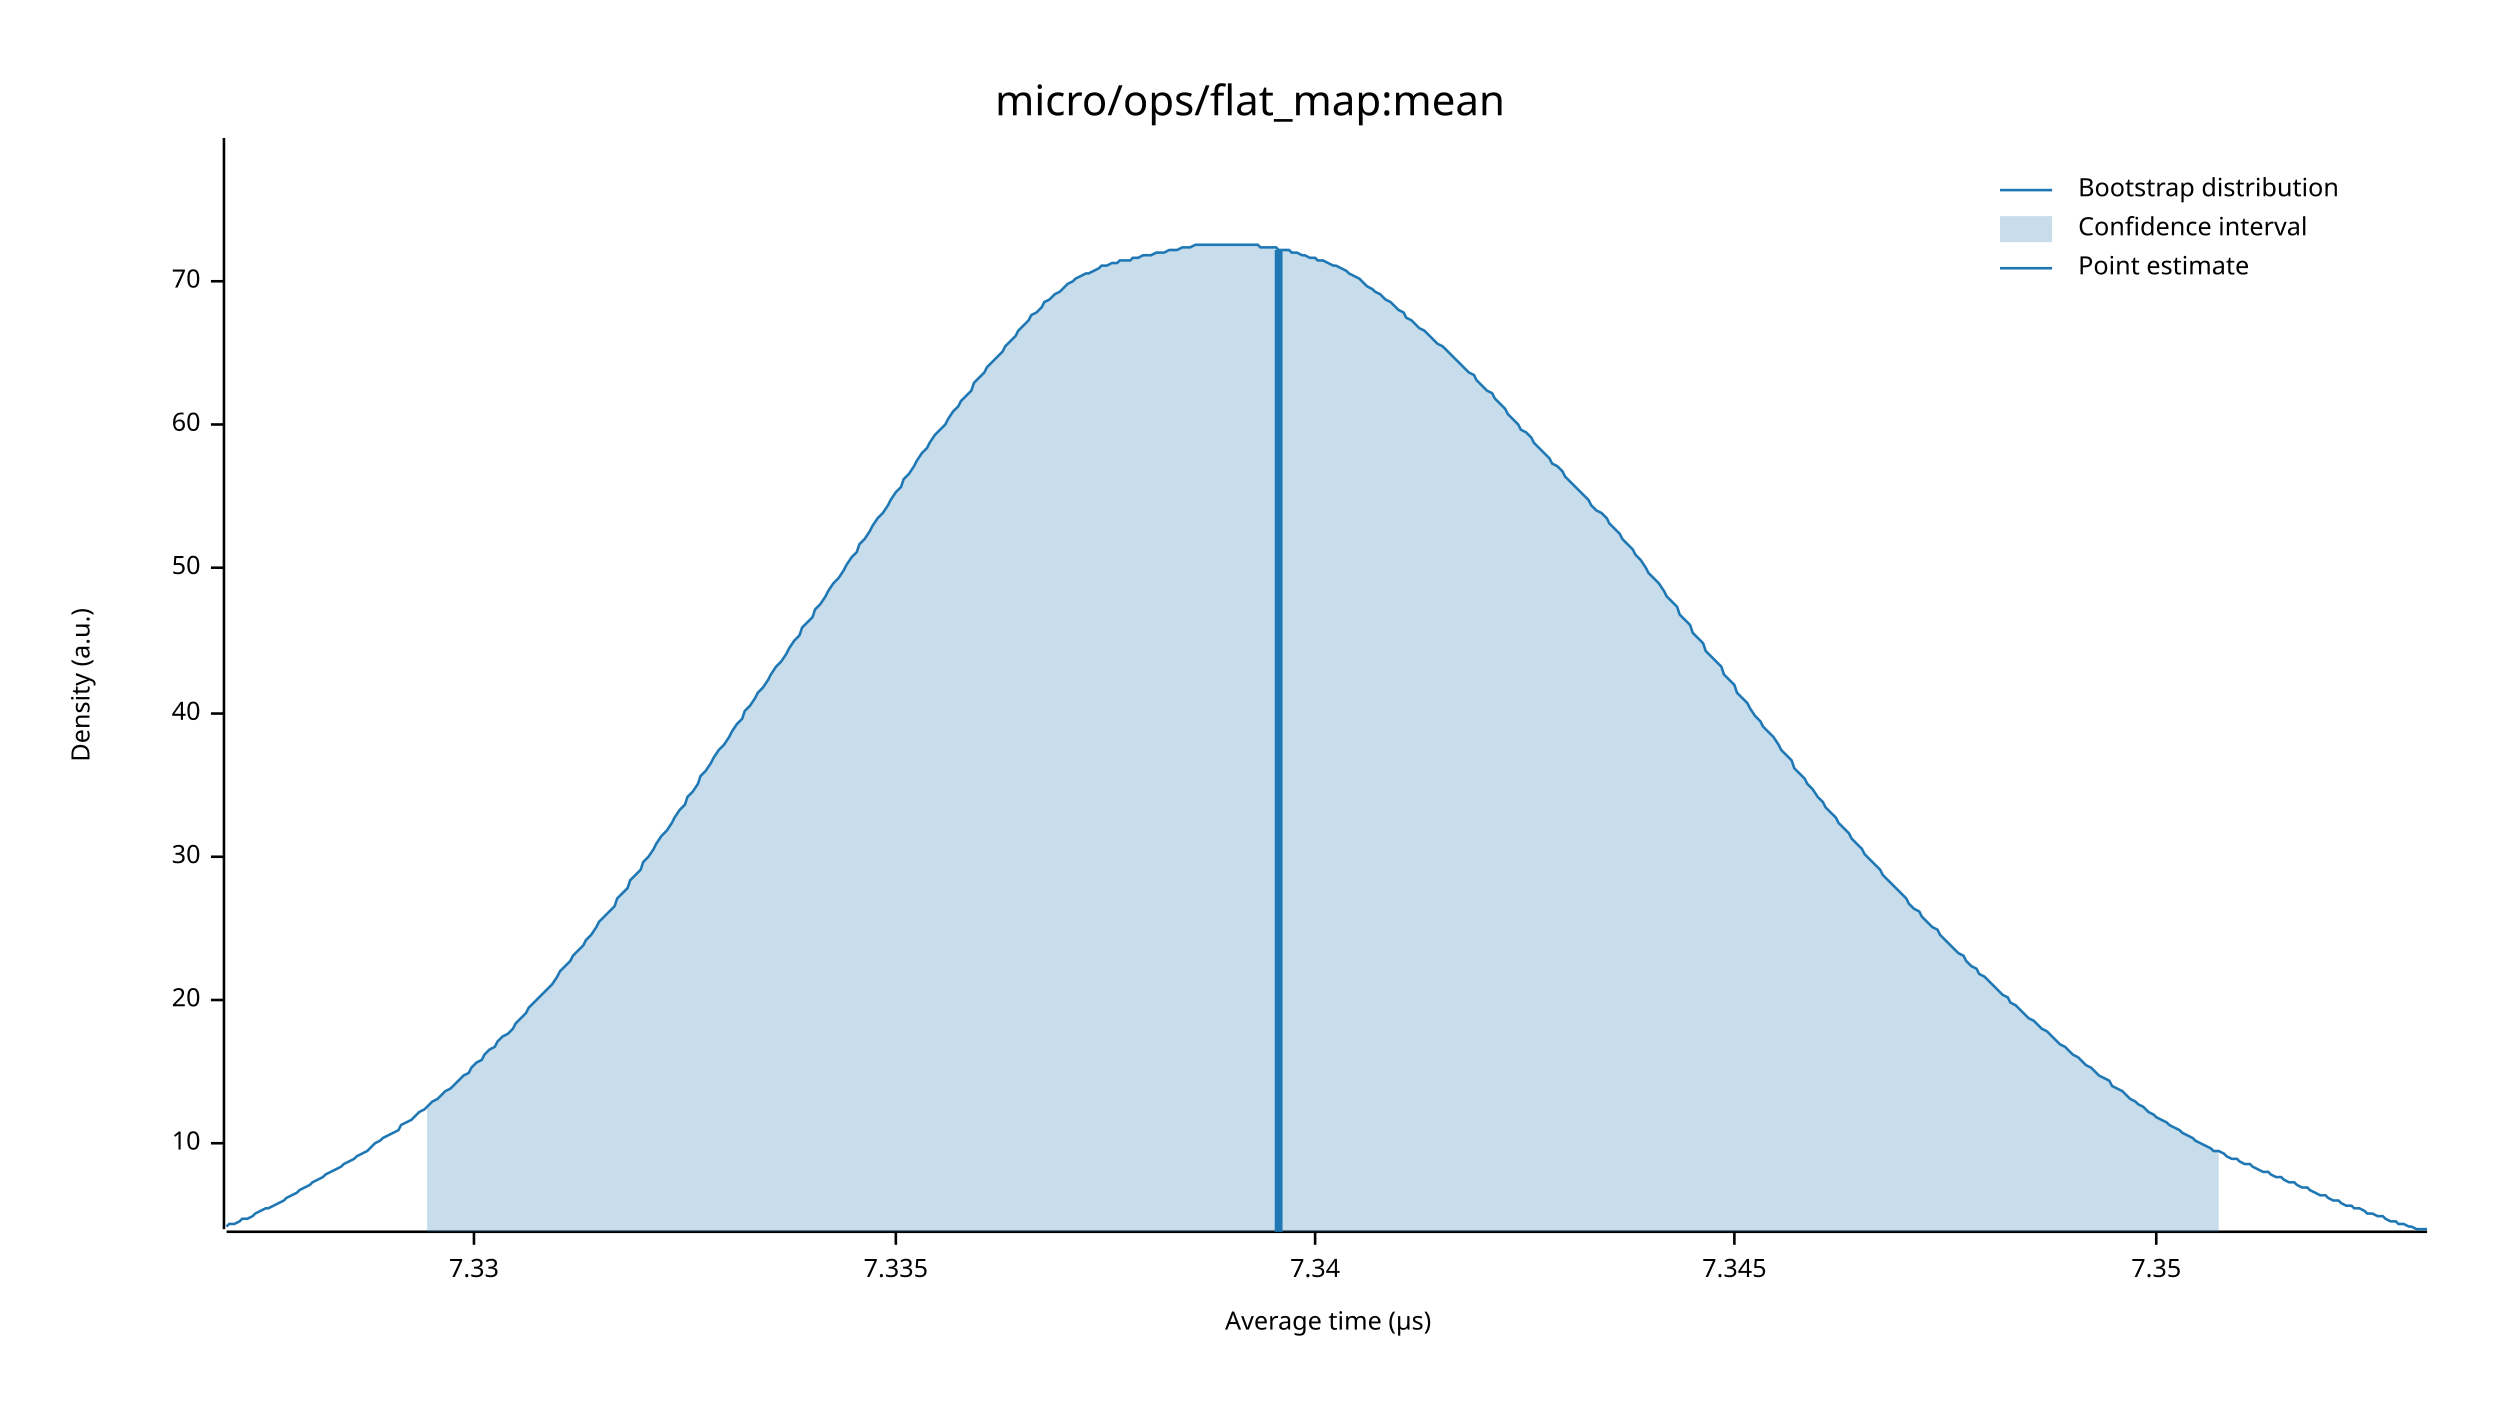
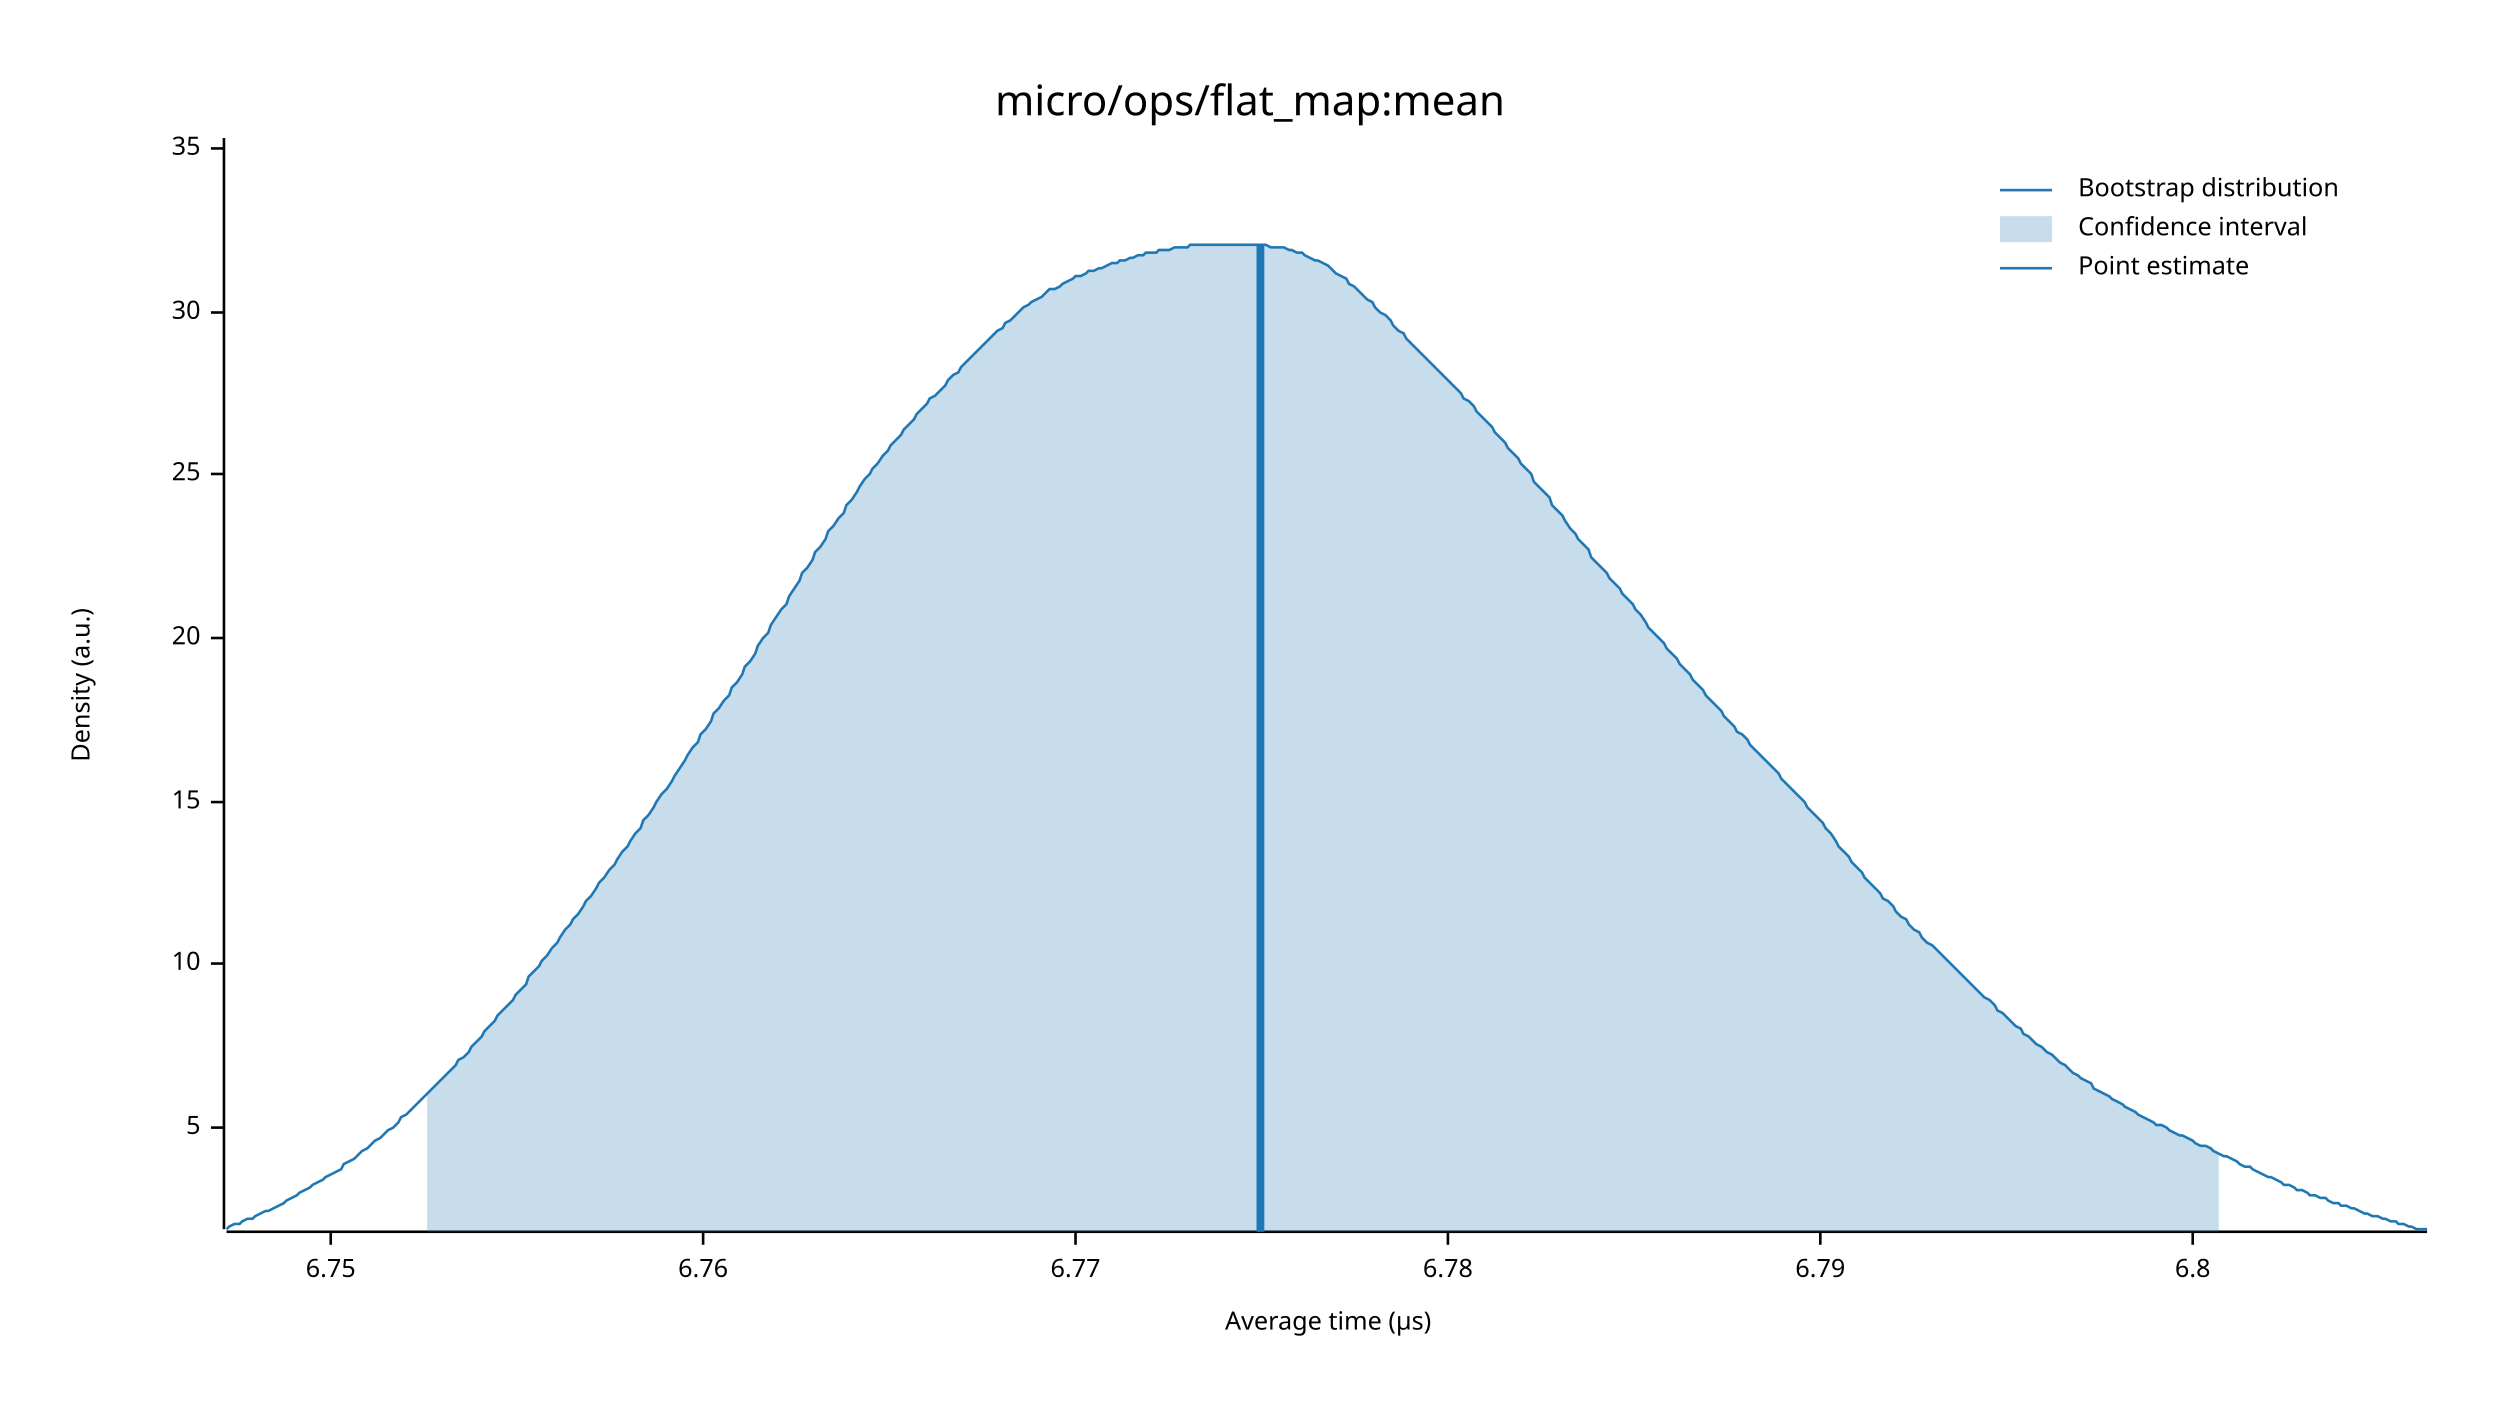
<svg xmlns="http://www.w3.org/2000/svg" width="960" height="540" viewBox="0 0 960 540">
  <text x="480" y="32" dy="0.76em" text-anchor="middle" font-family="sans-serif" font-size="16.129" opacity="1" fill="#000000">
micro/ops/flat_map:mean
</text>
  <text x="27" y="263" dy="0.76em" text-anchor="middle" font-family="sans-serif" font-size="9.677" opacity="1" fill="#000000" transform="rotate(270, 27, 263)">
Density (a.u.)
</text>
  <text x="510" y="513" dy="-0.5ex" text-anchor="middle" font-family="sans-serif" font-size="9.677" opacity="1" fill="#000000">
Average time (µs)
</text>
  <polyline fill="none" opacity="1" stroke="#000000" stroke-width="1" points="86,53 86,472 " />
-   <text x="77" y="439" dy="0.5ex" text-anchor="end" font-family="sans-serif" font-size="9.677" opacity="1" fill="#000000">
+   <text x="77" y="433" dy="0.5ex" text-anchor="end" font-family="sans-serif" font-size="9.677" opacity="1" fill="#000000">
+ 5
+ </text>
+   <polyline fill="none" opacity="1" stroke="#000000" stroke-width="1" points="81,433 86,433 " />
+   <text x="77" y="370" dy="0.5ex" text-anchor="end" font-family="sans-serif" font-size="9.677" opacity="1" fill="#000000">
10
</text>
-   <polyline fill="none" opacity="1" stroke="#000000" stroke-width="1" points="81,439 86,439 " />
-   <text x="77" y="384" dy="0.5ex" text-anchor="end" font-family="sans-serif" font-size="9.677" opacity="1" fill="#000000">
+   <polyline fill="none" opacity="1" stroke="#000000" stroke-width="1" points="81,370 86,370 " />
+   <text x="77" y="308" dy="0.5ex" text-anchor="end" font-family="sans-serif" font-size="9.677" opacity="1" fill="#000000">
+ 15
+ </text>
+   <polyline fill="none" opacity="1" stroke="#000000" stroke-width="1" points="81,308 86,308 " />
+   <text x="77" y="245" dy="0.5ex" text-anchor="end" font-family="sans-serif" font-size="9.677" opacity="1" fill="#000000">
20
</text>
-   <polyline fill="none" opacity="1" stroke="#000000" stroke-width="1" points="81,384 86,384 " />
-   <text x="77" y="329" dy="0.5ex" text-anchor="end" font-family="sans-serif" font-size="9.677" opacity="1" fill="#000000">
+   <polyline fill="none" opacity="1" stroke="#000000" stroke-width="1" points="81,245 86,245 " />
+   <text x="77" y="182" dy="0.5ex" text-anchor="end" font-family="sans-serif" font-size="9.677" opacity="1" fill="#000000">
+ 25
+ </text>
+   <polyline fill="none" opacity="1" stroke="#000000" stroke-width="1" points="81,182 86,182 " />
+   <text x="77" y="120" dy="0.5ex" text-anchor="end" font-family="sans-serif" font-size="9.677" opacity="1" fill="#000000">
30
</text>
-   <polyline fill="none" opacity="1" stroke="#000000" stroke-width="1" points="81,329 86,329 " />
-   <text x="77" y="274" dy="0.5ex" text-anchor="end" font-family="sans-serif" font-size="9.677" opacity="1" fill="#000000">
- 40
+   <polyline fill="none" opacity="1" stroke="#000000" stroke-width="1" points="81,120 86,120 " />
+   <text x="77" y="57" dy="0.5ex" text-anchor="end" font-family="sans-serif" font-size="9.677" opacity="1" fill="#000000">
+ 35
</text>
-   <polyline fill="none" opacity="1" stroke="#000000" stroke-width="1" points="81,274 86,274 " />
-   <text x="77" y="218" dy="0.5ex" text-anchor="end" font-family="sans-serif" font-size="9.677" opacity="1" fill="#000000">
- 50
+   <polyline fill="none" opacity="1" stroke="#000000" stroke-width="1" points="81,57 86,57 " />
+   <polyline fill="none" opacity="1" stroke="#000000" stroke-width="1" points="87,473 932,473 " />
+   <text x="127" y="483" dy="0.76em" text-anchor="middle" font-family="sans-serif" font-size="9.677" opacity="1" fill="#000000">
+ 6.75
</text>
-   <polyline fill="none" opacity="1" stroke="#000000" stroke-width="1" points="81,218 86,218 " />
-   <text x="77" y="163" dy="0.5ex" text-anchor="end" font-family="sans-serif" font-size="9.677" opacity="1" fill="#000000">
- 60
+   <polyline fill="none" opacity="1" stroke="#000000" stroke-width="1" points="127,473 127,478 " />
+   <text x="270" y="483" dy="0.76em" text-anchor="middle" font-family="sans-serif" font-size="9.677" opacity="1" fill="#000000">
+ 6.76
</text>
-   <polyline fill="none" opacity="1" stroke="#000000" stroke-width="1" points="81,163 86,163 " />
-   <text x="77" y="108" dy="0.5ex" text-anchor="end" font-family="sans-serif" font-size="9.677" opacity="1" fill="#000000">
- 70
+   <polyline fill="none" opacity="1" stroke="#000000" stroke-width="1" points="270,473 270,478 " />
+   <text x="413" y="483" dy="0.76em" text-anchor="middle" font-family="sans-serif" font-size="9.677" opacity="1" fill="#000000">
+ 6.77
</text>
-   <polyline fill="none" opacity="1" stroke="#000000" stroke-width="1" points="81,108 86,108 " />
-   <polyline fill="none" opacity="1" stroke="#000000" stroke-width="1" points="87,473 932,473 " />
-   <text x="182" y="483" dy="0.76em" text-anchor="middle" font-family="sans-serif" font-size="9.677" opacity="1" fill="#000000">
- 7.33
+   <polyline fill="none" opacity="1" stroke="#000000" stroke-width="1" points="413,473 413,478 " />
+   <text x="556" y="483" dy="0.76em" text-anchor="middle" font-family="sans-serif" font-size="9.677" opacity="1" fill="#000000">
+ 6.78
</text>
-   <polyline fill="none" opacity="1" stroke="#000000" stroke-width="1" points="182,473 182,478 " />
-   <text x="344" y="483" dy="0.76em" text-anchor="middle" font-family="sans-serif" font-size="9.677" opacity="1" fill="#000000">
- 7.335
+   <polyline fill="none" opacity="1" stroke="#000000" stroke-width="1" points="556,473 556,478 " />
+   <text x="699" y="483" dy="0.76em" text-anchor="middle" font-family="sans-serif" font-size="9.677" opacity="1" fill="#000000">
+ 6.79
</text>
-   <polyline fill="none" opacity="1" stroke="#000000" stroke-width="1" points="344,473 344,478 " />
-   <text x="505" y="483" dy="0.76em" text-anchor="middle" font-family="sans-serif" font-size="9.677" opacity="1" fill="#000000">
- 7.34
+   <polyline fill="none" opacity="1" stroke="#000000" stroke-width="1" points="699,473 699,478 " />
+   <text x="842" y="483" dy="0.76em" text-anchor="middle" font-family="sans-serif" font-size="9.677" opacity="1" fill="#000000">
+ 6.8
</text>
-   <polyline fill="none" opacity="1" stroke="#000000" stroke-width="1" points="505,473 505,478 " />
-   <text x="666" y="483" dy="0.76em" text-anchor="middle" font-family="sans-serif" font-size="9.677" opacity="1" fill="#000000">
- 7.345
- </text>
-   <polyline fill="none" opacity="1" stroke="#000000" stroke-width="1" points="666,473 666,478 " />
-   <text x="828" y="483" dy="0.76em" text-anchor="middle" font-family="sans-serif" font-size="9.677" opacity="1" fill="#000000">
- 7.35
- </text>
-   <polyline fill="none" opacity="1" stroke="#000000" stroke-width="1" points="828,473 828,478 " />
-   <polyline fill="none" opacity="1" stroke="#1F78B4" stroke-width="1" points="87,471 88,470 90,470 92,469 93,468 95,468 97,467 98,466 100,465 102,464 103,464 105,463 107,462 109,461 110,460 112,459 114,458 115,457 117,456 119,455 120,454 122,453 124,452 125,451 127,450 129,449 131,448 132,447 134,446 136,445 137,444 139,443 141,442 142,441 144,439 146,438 147,437 149,436 151,435 153,434 154,432 156,431 158,430 159,429 161,427 163,426 164,425 166,423 168,422 169,421 171,419 173,418 175,416 176,415 178,413 180,412 181,410 183,408 185,407 186,405 188,403 190,402 191,400 193,398 195,397 197,395 198,393 200,391 202,389 203,387 205,385 207,383 208,382 210,380 212,378 214,375 215,373 217,371 219,369 220,367 222,365 224,363 225,361 227,359 229,356 230,354 232,352 234,350 236,348 237,345 239,343 241,341 242,338 244,336 246,334 247,331 249,329 251,326 252,324 254,321 256,319 258,316 259,314 261,311 263,309 264,306 266,304 268,301 269,298 271,296 273,293 274,291 276,288 278,286 280,283 281,281 283,278 285,276 286,273 288,271 290,268 291,266 293,264 295,261 296,259 298,256 300,254 302,251 303,249 305,246 307,244 308,241 310,239 312,237 313,234 315,232 317,229 318,227 320,224 322,222 324,219 325,217 327,214 329,212 330,209 332,207 334,204 335,202 337,199 339,197 341,194 342,192 344,189 346,187 347,184 349,182 351,179 352,177 354,174 356,172 357,170 359,167 361,165 363,163 364,161 366,158 368,156 369,154 371,152 373,150 374,147 376,145 378,143 379,141 381,139 383,137 385,135 386,133 388,131 390,129 391,127 393,125 395,123 396,121 398,120 400,118 401,116 403,115 405,113 407,112 408,111 410,109 412,108 413,107 415,106 417,105 418,105 420,104 422,103 423,102 425,102 427,101 429,101 430,100 432,100 434,100 435,99 437,99 439,98 440,98 442,98 444,97 445,97 447,97 449,96 451,96 452,96 454,95 456,95 457,95 459,94 461,94 462,94 464,94 466,94 468,94 469,94 471,94 473,94 474,94 476,94 478,94 479,94 481,94 483,94 484,95 486,95 488,95 490,95 491,96 493,96 495,96 496,97 498,97 500,98 501,98 503,99 505,99 506,100 508,100 510,101 512,102 513,102 515,103 517,104 518,105 520,106 522,107 523,108 525,110 527,111 528,112 530,113 532,115 534,116 535,117 537,119 539,120 540,122 542,123 544,125 545,126 547,127 549,129 550,130 552,132 554,133 556,135 557,136 559,138 561,140 562,141 564,143 566,144 567,146 569,148 571,150 573,151 574,153 576,155 578,157 579,159 581,161 583,163 584,165 586,166 588,168 589,170 591,172 593,174 595,176 596,178 598,179 600,181 601,183 603,185 605,187 606,188 608,190 610,192 611,194 613,196 615,197 617,199 618,201 620,203 622,205 623,207 625,209 627,211 628,213 630,215 632,218 633,220 635,222 637,224 639,227 640,229 642,231 644,233 645,236 647,238 649,240 650,243 652,245 654,247 655,250 657,252 659,254 661,256 662,259 664,261 666,263 667,266 669,268 671,270 672,272 674,275 676,277 677,279 679,281 681,283 683,286 684,288 686,290 688,292 689,295 691,297 693,299 694,301 696,303 698,306 700,308 701,310 703,312 705,314 706,316 708,318 710,320 711,322 713,324 715,326 716,328 718,330 720,332 722,334 723,336 725,338 727,340 728,341 730,343 732,345 733,347 735,349 737,350 738,352 740,354 742,356 744,357 745,359 747,361 749,363 750,364 752,366 754,367 755,369 757,371 759,372 760,374 762,375 764,377 766,379 767,380 769,382 771,383 772,385 774,386 776,388 777,389 779,391 781,392 782,393 784,395 786,396 788,398 789,399 791,401 793,402 794,403 796,405 798,406 799,407 801,409 803,410 804,411 806,413 808,414 810,415 811,417 813,418 815,419 816,420 818,422 820,423 821,424 823,425 825,427 827,428 828,429 830,430 832,431 833,432 835,433 837,434 838,435 840,436 842,437 843,438 845,439 847,440 849,441 850,442 852,442 854,443 855,444 857,445 859,445 860,446 862,447 864,447 865,448 867,449 869,450 871,450 872,451 874,452 876,452 877,453 879,454 881,454 882,455 884,456 886,456 887,457 889,458 891,459 893,459 894,460 896,461 898,461 899,462 901,463 903,463 904,464 906,464 908,465 909,466 911,466 913,467 915,467 916,468 918,469 920,469 921,470 923,470 925,471 926,471 928,472 930,472 932,472 " />
-   <polygon opacity="0.25" fill="#1F78B4" points="164,425 166,423 168,422 169,421 171,419 173,418 175,416 176,415 178,413 180,412 181,410 183,408 185,407 186,405 188,403 190,402 191,400 193,398 195,397 197,395 198,393 200,391 202,389 203,387 205,385 207,383 208,382 210,380 212,378 214,375 215,373 217,371 219,369 220,367 222,365 224,363 225,361 227,359 229,356 230,354 232,352 234,350 236,348 237,345 239,343 241,341 242,338 244,336 246,334 247,331 249,329 251,326 252,324 254,321 256,319 258,316 259,314 261,311 263,309 264,306 266,304 268,301 269,298 271,296 273,293 274,291 276,288 278,286 280,283 281,281 283,278 285,276 286,273 288,271 290,268 291,266 293,264 295,261 296,259 298,256 300,254 302,251 303,249 305,246 307,244 308,241 310,239 312,237 313,234 315,232 317,229 318,227 320,224 322,222 324,219 325,217 327,214 329,212 330,209 332,207 334,204 335,202 337,199 339,197 341,194 342,192 344,189 346,187 347,184 349,182 351,179 352,177 354,174 356,172 357,170 359,167 361,165 363,163 364,161 366,158 368,156 369,154 371,152 373,150 374,147 376,145 378,143 379,141 381,139 383,137 385,135 386,133 388,131 390,129 391,127 393,125 395,123 396,121 398,120 400,118 401,116 403,115 405,113 407,112 408,111 410,109 412,108 413,107 415,106 417,105 418,105 420,104 422,103 423,102 425,102 427,101 429,101 430,100 432,100 434,100 435,99 437,99 439,98 440,98 442,98 444,97 445,97 447,97 449,96 451,96 452,96 454,95 456,95 457,95 459,94 461,94 462,94 464,94 466,94 468,94 469,94 471,94 473,94 474,94 476,94 478,94 479,94 481,94 483,94 484,95 486,95 488,95 490,95 491,96 493,96 495,96 496,97 498,97 500,98 501,98 503,99 505,99 506,100 508,100 510,101 512,102 513,102 515,103 517,104 518,105 520,106 522,107 523,108 525,110 527,111 528,112 530,113 532,115 534,116 535,117 537,119 539,120 540,122 542,123 544,125 545,126 547,127 549,129 550,130 552,132 554,133 556,135 557,136 559,138 561,140 562,141 564,143 566,144 567,146 569,148 571,150 573,151 574,153 576,155 578,157 579,159 581,161 583,163 584,165 586,166 588,168 589,170 591,172 593,174 595,176 596,178 598,179 600,181 601,183 603,185 605,187 606,188 608,190 610,192 611,194 613,196 615,197 617,199 618,201 620,203 622,205 623,207 625,209 627,211 628,213 630,215 632,218 633,220 635,222 637,224 639,227 640,229 642,231 644,233 645,236 647,238 649,240 650,243 652,245 654,247 655,250 657,252 659,254 661,256 662,259 664,261 666,263 667,266 669,268 671,270 672,272 674,275 676,277 677,279 679,281 681,283 683,286 684,288 686,290 688,292 689,295 691,297 693,299 694,301 696,303 698,306 700,308 701,310 703,312 705,314 706,316 708,318 710,320 711,322 713,324 715,326 716,328 718,330 720,332 722,334 723,336 725,338 727,340 728,341 730,343 732,345 733,347 735,349 737,350 738,352 740,354 742,356 744,357 745,359 747,361 749,363 750,364 752,366 754,367 755,369 757,371 759,372 760,374 762,375 764,377 766,379 767,380 769,382 771,383 772,385 774,386 776,388 777,389 779,391 781,392 782,393 784,395 786,396 788,398 789,399 791,401 793,402 794,403 796,405 798,406 799,407 801,409 803,410 804,411 806,413 808,414 810,415 811,417 813,418 815,419 816,420 818,422 820,423 821,424 823,425 825,427 827,428 828,429 830,430 832,431 833,432 835,433 837,434 838,435 840,436 842,437 843,438 845,439 847,440 849,441 850,442 852,442 852,473 164,473 " />
-   <polyline fill="none" opacity="1" stroke="#1F78B4" stroke-width="3" points="491,473 491,96 " />
+   <polyline fill="none" opacity="1" stroke="#000000" stroke-width="1" points="842,473 842,478 " />
+   <polyline fill="none" opacity="1" stroke="#1F78B4" stroke-width="1" points="87,472 88,471 90,470 92,470 93,469 95,468 97,468 98,467 100,466 102,465 103,465 105,464 107,463 109,462 110,461 112,460 114,459 115,458 117,457 119,456 120,455 122,454 124,453 125,452 127,451 129,450 131,449 132,447 134,446 136,445 137,444 139,442 141,441 142,440 144,438 146,437 147,436 149,434 151,433 153,431 154,429 156,428 158,426 159,425 161,423 163,421 164,420 166,418 168,416 169,415 171,413 173,411 175,409 176,407 178,406 180,404 181,402 183,400 185,398 186,396 188,394 190,392 191,390 193,388 195,386 197,384 198,382 200,380 202,378 203,375 205,373 207,371 208,369 210,367 212,364 214,362 215,360 217,357 219,355 220,353 222,351 224,348 225,346 227,344 229,341 230,339 232,337 234,334 236,332 237,330 239,327 241,325 242,323 244,320 246,318 247,315 249,313 251,310 252,308 254,305 256,303 258,300 259,298 261,295 263,292 264,290 266,287 268,285 269,282 271,280 273,277 274,274 276,272 278,269 280,267 281,264 283,262 285,259 286,256 288,254 290,251 291,248 293,245 295,243 296,240 298,237 300,234 302,232 303,229 305,226 307,223 308,220 310,218 312,215 313,212 315,210 317,207 318,204 320,202 322,199 324,197 325,194 327,192 329,189 330,187 332,184 334,182 335,180 337,178 339,175 341,173 342,171 344,169 346,167 347,165 349,163 351,161 352,159 354,157 356,155 357,153 359,152 361,150 363,148 364,146 366,144 368,143 369,141 371,139 373,137 374,136 376,134 378,132 379,131 381,129 383,127 385,126 386,124 388,123 390,121 391,120 393,118 395,117 396,116 398,115 400,114 401,113 403,111 405,111 407,110 408,109 410,108 412,107 413,106 415,106 417,105 418,104 420,104 422,103 423,103 425,102 427,101 429,101 430,100 432,100 434,99 435,99 437,98 439,98 440,97 442,97 444,97 445,96 447,96 449,96 451,95 452,95 454,95 456,95 457,94 459,94 461,94 462,94 464,94 466,94 468,94 469,94 471,94 473,94 474,94 476,94 478,94 479,94 481,94 483,94 484,94 486,94 488,95 490,95 491,95 493,95 495,96 496,96 498,97 500,97 501,98 503,99 505,100 506,100 508,101 510,102 512,104 513,105 515,106 517,107 518,109 520,110 522,112 523,113 525,115 527,116 528,118 530,120 532,121 534,123 535,125 537,127 539,128 540,130 542,132 544,134 545,135 547,137 549,139 550,140 552,142 554,144 556,146 557,147 559,149 561,151 562,153 564,154 566,156 567,158 569,160 571,162 573,164 574,166 576,168 578,170 579,172 581,174 583,176 584,178 586,180 588,182 589,185 591,187 593,189 595,191 596,194 598,196 600,198 601,200 603,203 605,205 606,207 608,209 610,211 611,214 613,216 615,218 617,220 618,222 620,224 622,226 623,228 625,230 627,232 628,234 630,236 632,239 633,241 635,243 637,245 639,247 640,249 642,251 644,253 645,255 647,257 649,259 650,261 652,263 654,265 655,267 657,269 659,271 661,273 662,275 664,277 666,279 667,281 669,282 671,284 672,286 674,288 676,290 677,291 679,293 681,295 683,297 684,299 686,301 688,303 689,304 691,306 693,308 694,310 696,312 698,314 700,316 701,318 703,320 705,323 706,325 708,327 710,329 711,331 713,333 715,335 716,337 718,339 720,341 722,343 723,345 725,346 727,348 728,350 730,352 732,353 733,355 735,357 737,358 738,360 740,362 742,363 744,365 745,366 747,368 749,370 750,371 752,373 754,375 755,376 757,378 759,380 760,381 762,383 764,384 766,386 767,388 769,389 771,391 772,392 774,394 776,395 777,397 779,398 781,400 782,401 784,402 786,404 788,405 789,406 791,408 793,409 794,410 796,412 798,413 799,414 801,415 803,416 804,418 806,419 808,420 810,421 811,422 813,423 815,424 816,425 818,426 820,427 821,428 823,429 825,430 827,431 828,432 830,432 832,433 833,434 835,435 837,436 838,436 840,437 842,438 843,439 845,440 847,440 849,441 850,442 852,443 854,444 855,444 857,445 859,446 860,447 862,448 864,448 865,449 867,450 869,451 871,452 872,452 874,453 876,454 877,455 879,455 881,456 882,457 884,457 886,458 887,459 889,459 891,460 893,460 894,461 896,462 898,462 899,463 901,463 903,464 904,464 906,465 908,466 909,466 911,467 913,467 915,468 916,468 918,469 920,469 921,470 923,470 925,471 926,471 928,472 930,472 932,472 " />
+   <polygon opacity="0.25" fill="#1F78B4" points="164,420 166,418 168,416 169,415 171,413 173,411 175,409 176,407 178,406 180,404 181,402 183,400 185,398 186,396 188,394 190,392 191,390 193,388 195,386 197,384 198,382 200,380 202,378 203,375 205,373 207,371 208,369 210,367 212,364 214,362 215,360 217,357 219,355 220,353 222,351 224,348 225,346 227,344 229,341 230,339 232,337 234,334 236,332 237,330 239,327 241,325 242,323 244,320 246,318 247,315 249,313 251,310 252,308 254,305 256,303 258,300 259,298 261,295 263,292 264,290 266,287 268,285 269,282 271,280 273,277 274,274 276,272 278,269 280,267 281,264 283,262 285,259 286,256 288,254 290,251 291,248 293,245 295,243 296,240 298,237 300,234 302,232 303,229 305,226 307,223 308,220 310,218 312,215 313,212 315,210 317,207 318,204 320,202 322,199 324,197 325,194 327,192 329,189 330,187 332,184 334,182 335,180 337,178 339,175 341,173 342,171 344,169 346,167 347,165 349,163 351,161 352,159 354,157 356,155 357,153 359,152 361,150 363,148 364,146 366,144 368,143 369,141 371,139 373,137 374,136 376,134 378,132 379,131 381,129 383,127 385,126 386,124 388,123 390,121 391,120 393,118 395,117 396,116 398,115 400,114 401,113 403,111 405,111 407,110 408,109 410,108 412,107 413,106 415,106 417,105 418,104 420,104 422,103 423,103 425,102 427,101 429,101 430,100 432,100 434,99 435,99 437,98 439,98 440,97 442,97 444,97 445,96 447,96 449,96 451,95 452,95 454,95 456,95 457,94 459,94 461,94 462,94 464,94 466,94 468,94 469,94 471,94 473,94 474,94 476,94 478,94 479,94 481,94 483,94 484,94 486,94 488,95 490,95 491,95 493,95 495,96 496,96 498,97 500,97 501,98 503,99 505,100 506,100 508,101 510,102 512,104 513,105 515,106 517,107 518,109 520,110 522,112 523,113 525,115 527,116 528,118 530,120 532,121 534,123 535,125 537,127 539,128 540,130 542,132 544,134 545,135 547,137 549,139 550,140 552,142 554,144 556,146 557,147 559,149 561,151 562,153 564,154 566,156 567,158 569,160 571,162 573,164 574,166 576,168 578,170 579,172 581,174 583,176 584,178 586,180 588,182 589,185 591,187 593,189 595,191 596,194 598,196 600,198 601,200 603,203 605,205 606,207 608,209 610,211 611,214 613,216 615,218 617,220 618,222 620,224 622,226 623,228 625,230 627,232 628,234 630,236 632,239 633,241 635,243 637,245 639,247 640,249 642,251 644,253 645,255 647,257 649,259 650,261 652,263 654,265 655,267 657,269 659,271 661,273 662,275 664,277 666,279 667,281 669,282 671,284 672,286 674,288 676,290 677,291 679,293 681,295 683,297 684,299 686,301 688,303 689,304 691,306 693,308 694,310 696,312 698,314 700,316 701,318 703,320 705,323 706,325 708,327 710,329 711,331 713,333 715,335 716,337 718,339 720,341 722,343 723,345 725,346 727,348 728,350 730,352 732,353 733,355 735,357 737,358 738,360 740,362 742,363 744,365 745,366 747,368 749,370 750,371 752,373 754,375 755,376 757,378 759,380 760,381 762,383 764,384 766,386 767,388 769,389 771,391 772,392 774,394 776,395 777,397 779,398 781,400 782,401 784,402 786,404 788,405 789,406 791,408 793,409 794,410 796,412 798,413 799,414 801,415 803,416 804,418 806,419 808,420 810,421 811,422 813,423 815,424 816,425 818,426 820,427 821,428 823,429 825,430 827,431 828,432 830,432 832,433 833,434 835,435 837,436 838,436 840,437 842,438 843,439 845,440 847,440 849,441 850,442 852,443 852,473 164,473 " />
+   <polyline fill="none" opacity="1" stroke="#1F78B4" stroke-width="3" points="484,473 484,94 " />
  <text x="798" y="68" dy="0.76em" text-anchor="start" font-family="sans-serif" font-size="9.677" opacity="1" fill="#000000">
Bootstrap distribution
</text>
  <text x="798" y="83" dy="0.76em" text-anchor="start" font-family="sans-serif" font-size="9.677" opacity="1" fill="#000000">
Confidence interval
</text>
  <text x="798" y="98" dy="0.76em" text-anchor="start" font-family="sans-serif" font-size="9.677" opacity="1" fill="#000000">
Point estimate
</text>
  <polyline fill="none" opacity="1" stroke="#1F78B4" stroke-width="1" points="768,73 788,73 " />
  <rect x="768" y="83" width="20" height="10" opacity="0.25" fill="#1F78B4" stroke="none" />
  <polyline fill="none" opacity="1" stroke="#1F78B4" stroke-width="1" points="768,103 788,103 " />
</svg>
